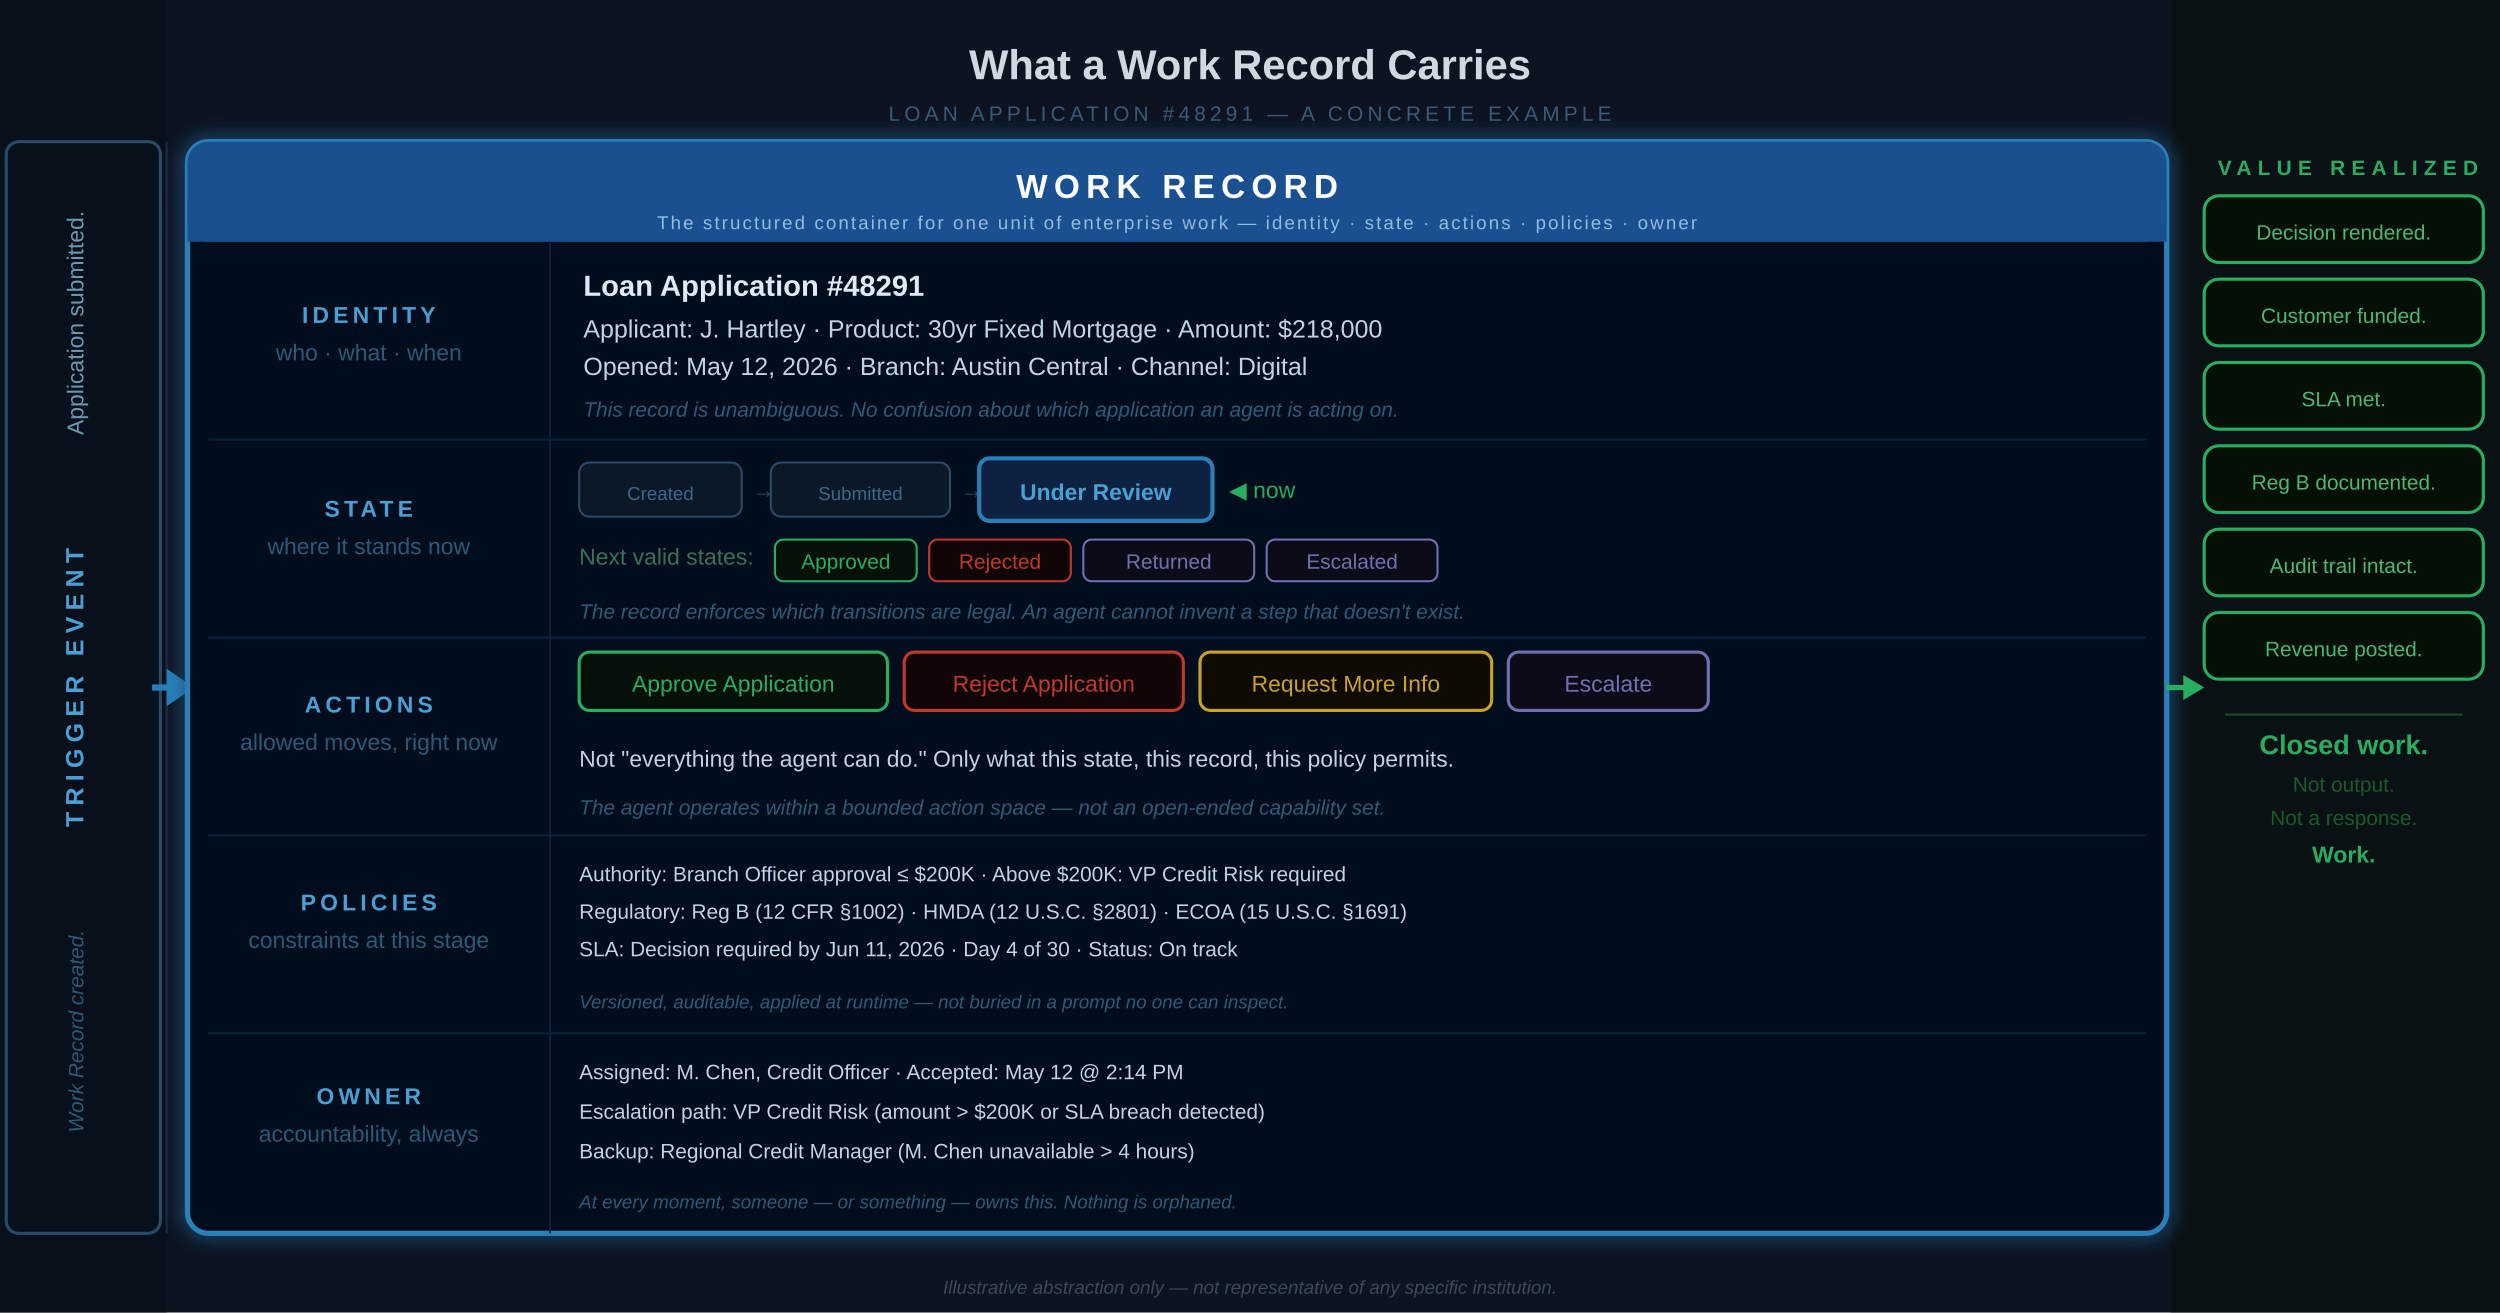
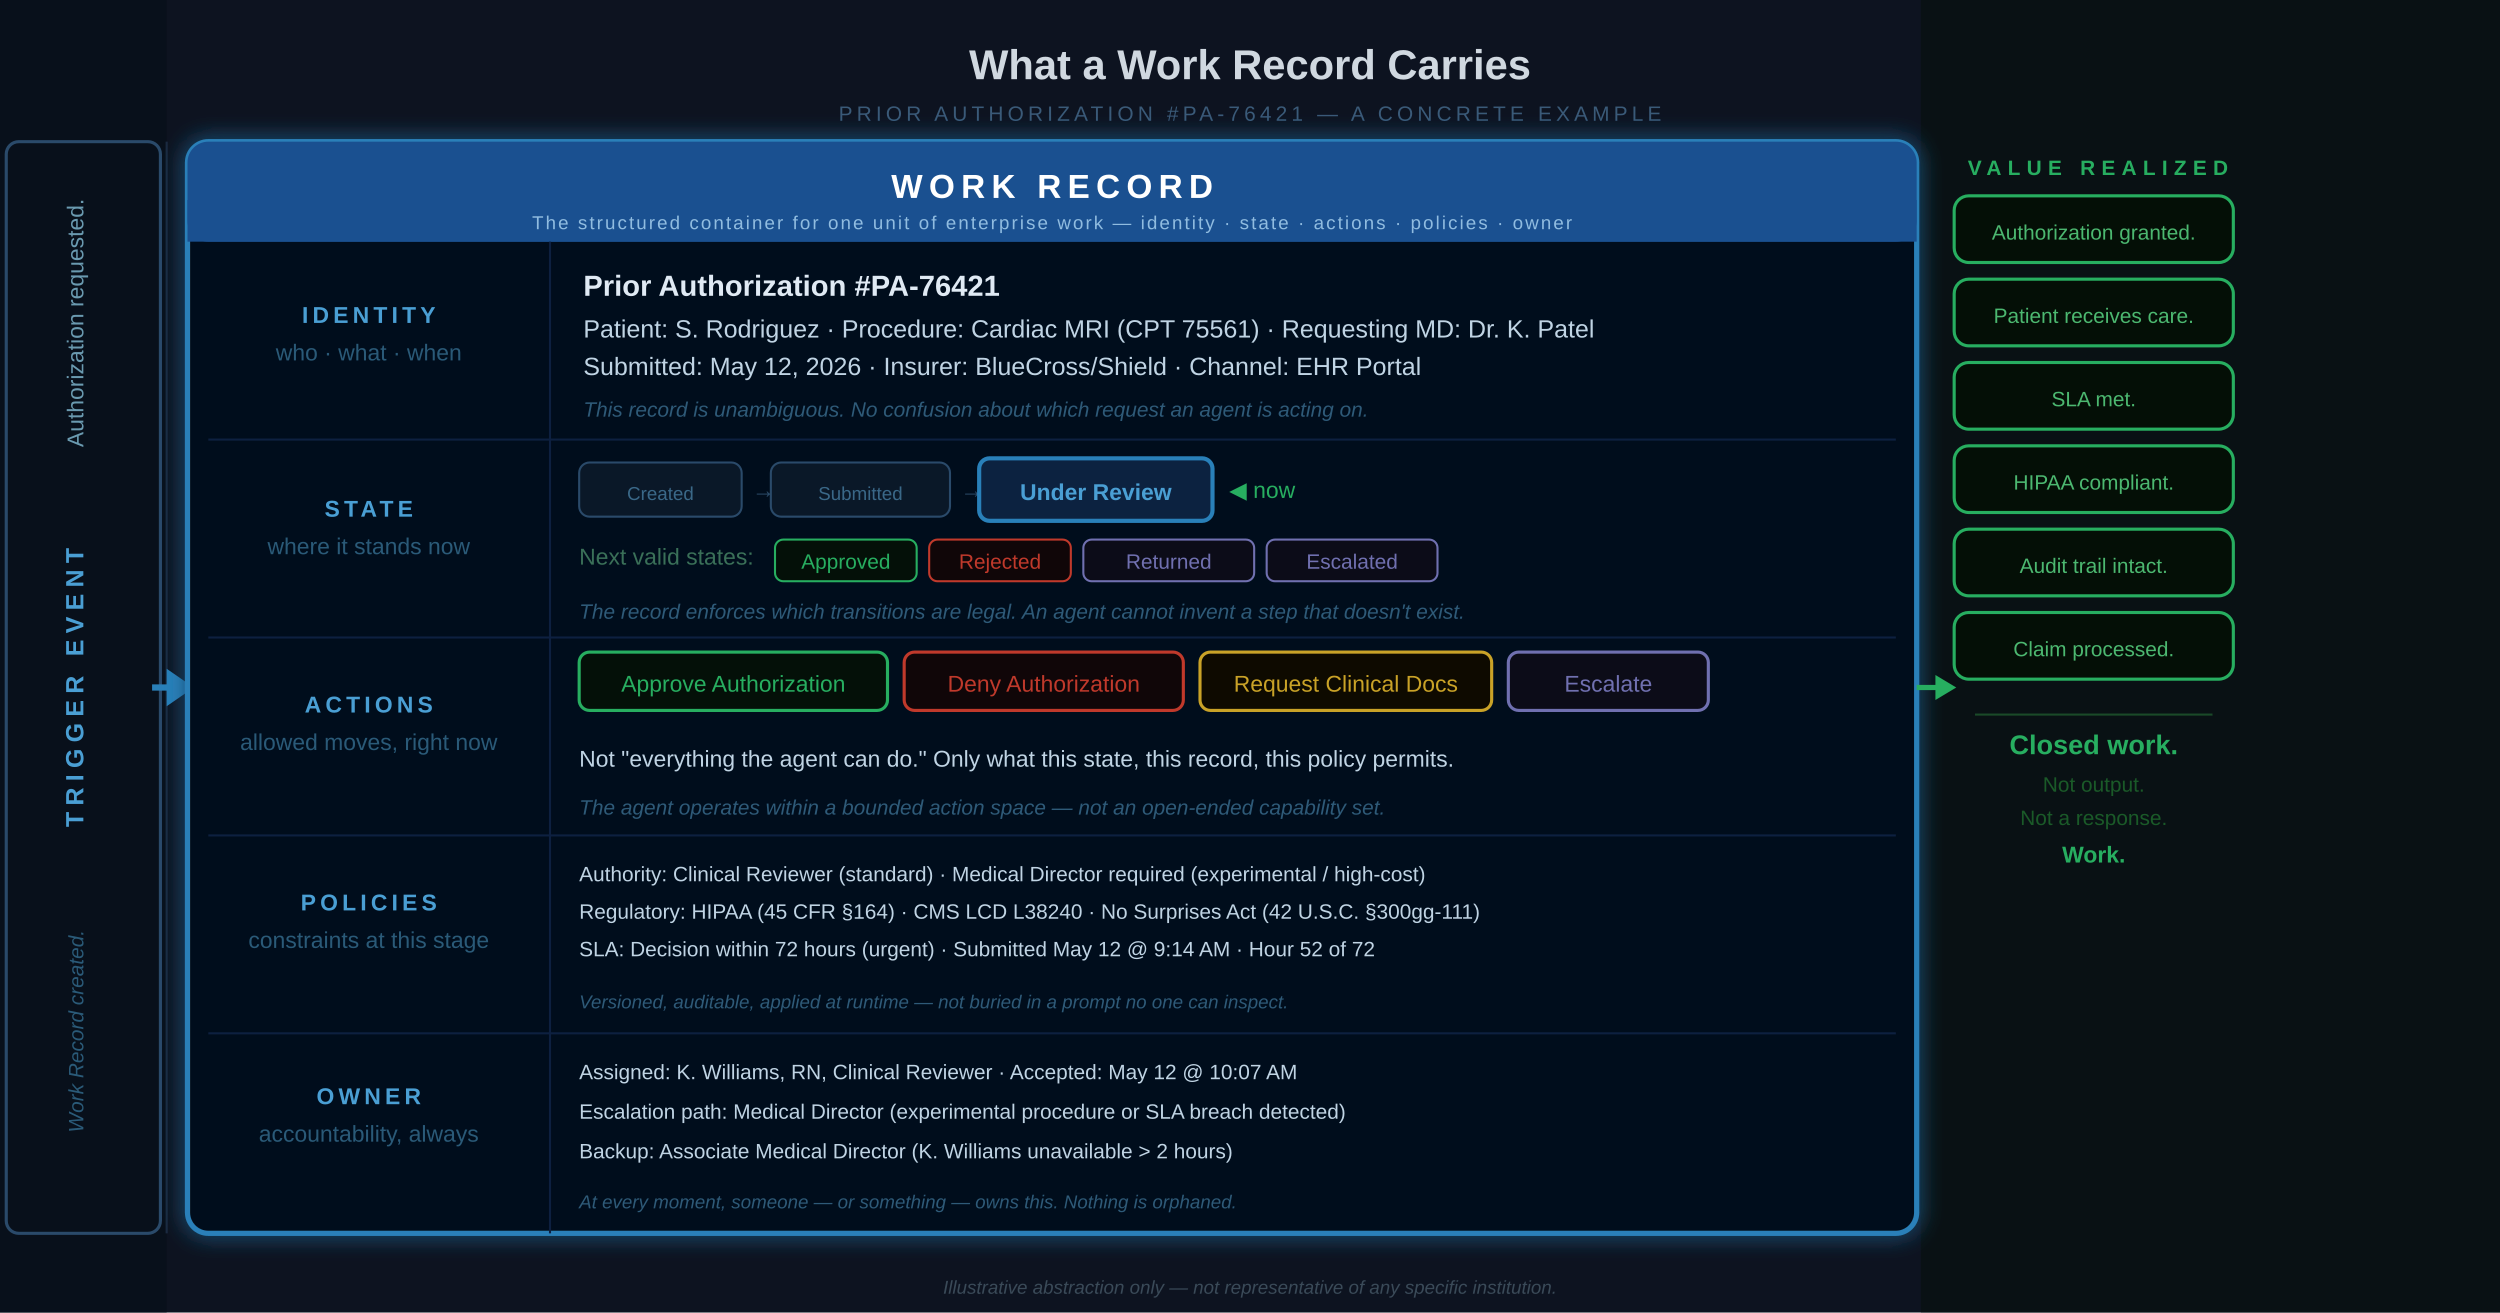
<svg xmlns="http://www.w3.org/2000/svg" viewBox="0 0 1200 630" width="1200" height="630">
  <defs>
    <filter id="softglow" x="-15%" y="-15%" width="130%" height="130%">
      <feGaussianBlur stdDeviation="5" result="blur" />
      <feMerge>
        <feMergeNode in="blur" />
        <feMergeNode in="SourceGraphic" />
      </feMerge>
    </filter>
    <filter id="subtleglow" x="-10%" y="-10%" width="120%" height="120%">
      <feGaussianBlur stdDeviation="3" result="blur" />
      <feMerge>
        <feMergeNode in="blur" />
        <feMergeNode in="SourceGraphic" />
      </feMerge>
    </filter>
  </defs>
  <rect width="1200" height="630" fill="#0d1320" />
  <rect x="0" y="0" width="80" height="630" fill="#060e18" opacity="0.70" />
-   <rect x="1042" y="0" width="158" height="630" fill="#060f0c" opacity="0.60" />
+   <rect x="922" y="0" width="278" height="630" fill="#060f0c" opacity="0.60" />
  <text x="600" y="38" text-anchor="middle" font-family="'Segoe UI',Arial,sans-serif" font-size="20" font-weight="700" fill="#d0d8e0">What a Work Record Carries</text>
  <text x="600" y="58" text-anchor="middle" font-family="'Segoe UI',Arial,sans-serif" font-size="10" letter-spacing="2" fill="#3a5a78">
-     LOAN APPLICATION #48291 — A CONCRETE EXAMPLE
+     PRIOR AUTHORIZATION #PA-76421 — A CONCRETE EXAMPLE
  </text>
  <line x1="80" y1="68" x2="80" y2="592" stroke="#1a2a40" stroke-width="1" />
  <rect x="3" y="68" width="74" height="524" rx="6" fill="none" stroke="#2a4a6a" stroke-width="1.5" />
-   <text x="40" y="155" text-anchor="middle" transform="rotate(-90, 40, 155)" font-family="'Segoe UI',Arial,sans-serif" font-size="11" fill="#6a9ab0">Application submitted.</text>
+   <text x="40" y="155" text-anchor="middle" transform="rotate(-90, 40, 155)" font-family="'Segoe UI',Arial,sans-serif" font-size="11" fill="#6a9ab0">Authorization requested.</text>
  <text x="40" y="330" text-anchor="middle" transform="rotate(-90, 40, 330)" font-family="'Segoe UI',Arial,sans-serif" font-size="12" font-weight="700" letter-spacing="3" fill="#4a9fd4">TRIGGER EVENT</text>
  <text x="40" y="495" text-anchor="middle" transform="rotate(-90, 40, 495)" font-family="'Segoe UI',Arial,sans-serif" font-size="10" font-style="italic" fill="#2a5a78">Work Record created.</text>
  <line x1="73" y1="330" x2="83" y2="330" stroke="#2980b9" stroke-width="3" />
  <polygon points="93,330 80,321 80,339" fill="#2980b9" />
-   <rect x="90" y="68" width="950" height="524" rx="10" fill="#060f1a" stroke="#2980b9" stroke-width="2.5" filter="url(#softglow)" />
-   <rect x="90" y="68" width="950" height="48" rx="10" fill="#1a5090" />
-   <rect x="90" y="96" width="950" height="20" fill="#1a5090" />
-   <text x="565" y="95" text-anchor="middle" font-family="'Segoe UI',Arial,sans-serif" font-size="16" font-weight="800" letter-spacing="3" fill="#ffffff">WORK RECORD</text>
-   <text x="565" y="110" text-anchor="middle" font-family="'Segoe UI',Arial,sans-serif" font-size="9" fill="#90bce0" letter-spacing="1">
+   <rect x="90" y="68" width="830" height="524" rx="10" fill="#060f1a" stroke="#2980b9" stroke-width="2.5" filter="url(#softglow)" />
+   <rect x="90" y="68" width="830" height="48" rx="10" fill="#1a5090" />
+   <rect x="90" y="96" width="830" height="20" fill="#1a5090" />
+   <text x="505" y="95" text-anchor="middle" font-family="'Segoe UI',Arial,sans-serif" font-size="16" font-weight="800" letter-spacing="3" fill="#ffffff">WORK RECORD</text>
+   <text x="505" y="110" text-anchor="middle" font-family="'Segoe UI',Arial,sans-serif" font-size="9" fill="#90bce0" letter-spacing="1">
    The structured container for one unit of enterprise work — identity · state · actions · policies · owner
  </text>
-   <line x1="100" y1="211" x2="1030" y2="211" stroke="#0d2040" stroke-width="1" />
-   <line x1="100" y1="306" x2="1030" y2="306" stroke="#0d2040" stroke-width="1" />
-   <line x1="100" y1="401" x2="1030" y2="401" stroke="#0d2040" stroke-width="1" />
-   <line x1="100" y1="496" x2="1030" y2="496" stroke="#0d2040" stroke-width="1" />
+   <line x1="100" y1="211" x2="910" y2="211" stroke="#0d2040" stroke-width="1" />
+   <line x1="100" y1="306" x2="910" y2="306" stroke="#0d2040" stroke-width="1" />
+   <line x1="100" y1="401" x2="910" y2="401" stroke="#0d2040" stroke-width="1" />
+   <line x1="100" y1="496" x2="910" y2="496" stroke="#0d2040" stroke-width="1" />
  <line x1="264" y1="116" x2="264" y2="592" stroke="#0d2040" stroke-width="1" />
  <text x="177" y="155" text-anchor="middle" font-family="'Segoe UI',Arial,sans-serif" font-size="11" font-weight="800" letter-spacing="2" fill="#4a9fd4">IDENTITY</text>
  <text x="177" y="173" text-anchor="middle" font-family="'Segoe UI',Arial,sans-serif" font-size="11" fill="#2a5a78">who · what · when</text>
  <text x="280" y="142" font-family="'Segoe UI',Arial,sans-serif" font-size="14" font-weight="600" fill="#e0eaf4">
-     Loan Application #48291
+     Prior Authorization #PA-76421
  </text>
  <text x="280" y="162" font-family="'Segoe UI',Arial,sans-serif" font-size="12" fill="#c0d4e4">
-     Applicant: J. Hartley  ·  Product: 30yr Fixed Mortgage  ·  Amount: $218,000
+     Patient: S. Rodriguez  ·  Procedure: Cardiac MRI (CPT 75561)  ·  Requesting MD: Dr. K. Patel
  </text>
  <text x="280" y="180" font-family="'Segoe UI',Arial,sans-serif" font-size="12" fill="#c0d4e4">
-     Opened: May 12, 2026  ·  Branch: Austin Central  ·  Channel: Digital
+     Submitted: May 12, 2026  ·  Insurer: BlueCross/Shield  ·  Channel: EHR Portal
  </text>
  <text x="280" y="200" font-family="'Segoe UI',Arial,sans-serif" font-size="10" font-style="italic" fill="#2e5a78">
-     This record is unambiguous. No confusion about which application an agent is acting on.
+     This record is unambiguous. No confusion about which request an agent is acting on.
  </text>
  <text x="177" y="248" text-anchor="middle" font-family="'Segoe UI',Arial,sans-serif" font-size="11" font-weight="800" letter-spacing="2" fill="#4a9fd4">STATE</text>
  <text x="177" y="266" text-anchor="middle" font-family="'Segoe UI',Arial,sans-serif" font-size="11" fill="#2a5a78">where it stands now</text>
  <rect x="278" y="222" width="78" height="26" rx="5" fill="#0a1828" stroke="#2a4a6a" stroke-width="1" />
  <text x="317" y="240" text-anchor="middle" font-family="'Segoe UI',Arial,sans-serif" font-size="9" fill="#3a6888">Created</text>
  <text x="361" y="239" font-family="'Segoe UI',Arial,sans-serif" font-size="11" fill="#2a4a68">→</text>
  <rect x="370" y="222" width="86" height="26" rx="5" fill="#0a1828" stroke="#2a4a6a" stroke-width="1" />
  <text x="413" y="240" text-anchor="middle" font-family="'Segoe UI',Arial,sans-serif" font-size="9" fill="#3a6888">Submitted</text>
  <text x="461" y="239" font-family="'Segoe UI',Arial,sans-serif" font-size="11" fill="#2a4a68">→</text>
  <rect x="470" y="220" width="112" height="30" rx="5" fill="#0c2240" stroke="#2980b9" stroke-width="2" />
  <text x="526" y="240" text-anchor="middle" font-family="'Segoe UI',Arial,sans-serif" font-size="11" font-weight="700" fill="#4a9fd4">Under Review</text>
  <text x="590" y="239" font-family="'Segoe UI',Arial,sans-serif" font-size="11" fill="#27ae60">◀ now</text>
  <text x="278" y="271" font-family="'Segoe UI',Arial,sans-serif" font-size="11" fill="#3a7058">Next valid states:</text>
  <rect x="372" y="259" width="68" height="20" rx="4" fill="#041008" stroke="#27ae60" stroke-width="1" />
  <text x="406" y="273" text-anchor="middle" font-family="'Segoe UI',Arial,sans-serif" font-size="10" fill="#27ae60">Approved</text>
  <rect x="446" y="259" width="68" height="20" rx="4" fill="#100608" stroke="#c0392b" stroke-width="1" />
  <text x="480" y="273" text-anchor="middle" font-family="'Segoe UI',Arial,sans-serif" font-size="10" fill="#c0392b">Rejected</text>
  <rect x="520" y="259" width="82" height="20" rx="4" fill="#0c0c18" stroke="#7070b0" stroke-width="1" />
  <text x="561" y="273" text-anchor="middle" font-family="'Segoe UI',Arial,sans-serif" font-size="10" fill="#7070b0">Returned</text>
  <rect x="608" y="259" width="82" height="20" rx="4" fill="#0c0c18" stroke="#7070b0" stroke-width="1" />
  <text x="649" y="273" text-anchor="middle" font-family="'Segoe UI',Arial,sans-serif" font-size="10" fill="#7070b0">Escalated</text>
  <text x="278" y="297" font-family="'Segoe UI',Arial,sans-serif" font-size="10" font-style="italic" fill="#2e5a78">
    The record enforces which transitions are legal. An agent cannot invent a step that doesn't exist.
  </text>
  <text x="177" y="342" text-anchor="middle" font-family="'Segoe UI',Arial,sans-serif" font-size="11" font-weight="800" letter-spacing="2" fill="#4a9fd4">ACTIONS</text>
  <text x="177" y="360" text-anchor="middle" font-family="'Segoe UI',Arial,sans-serif" font-size="11" fill="#2a5a78">allowed moves, right now</text>
  <rect x="278" y="313" width="148" height="28" rx="5" fill="#041008" stroke="#27ae60" stroke-width="1.5" />
-   <text x="352" y="332" text-anchor="middle" font-family="'Segoe UI',Arial,sans-serif" font-size="11" fill="#27ae60">Approve Application</text>
+   <text x="352" y="332" text-anchor="middle" font-family="'Segoe UI',Arial,sans-serif" font-size="11" fill="#27ae60">Approve Authorization</text>
  <rect x="434" y="313" width="134" height="28" rx="5" fill="#100608" stroke="#c0392b" stroke-width="1.5" />
-   <text x="501" y="332" text-anchor="middle" font-family="'Segoe UI',Arial,sans-serif" font-size="11" fill="#c0392b">Reject Application</text>
+   <text x="501" y="332" text-anchor="middle" font-family="'Segoe UI',Arial,sans-serif" font-size="11" fill="#c0392b">Deny Authorization</text>
  <rect x="576" y="313" width="140" height="28" rx="5" fill="#0e0a00" stroke="#c9a227" stroke-width="1.5" />
-   <text x="646" y="332" text-anchor="middle" font-family="'Segoe UI',Arial,sans-serif" font-size="11" fill="#c9a227">Request More Info</text>
+   <text x="646" y="332" text-anchor="middle" font-family="'Segoe UI',Arial,sans-serif" font-size="11" fill="#c9a227">Request Clinical Docs</text>
  <rect x="724" y="313" width="96" height="28" rx="5" fill="#0c0c18" stroke="#7070b0" stroke-width="1.5" />
  <text x="772" y="332" text-anchor="middle" font-family="'Segoe UI',Arial,sans-serif" font-size="11" fill="#7070b0">Escalate</text>
  <text x="278" y="368" font-family="'Segoe UI',Arial,sans-serif" font-size="11" fill="#c0d4e4">
    Not "everything the agent can do." Only what this state, this record, this policy permits.
  </text>
  <text x="278" y="391" font-family="'Segoe UI',Arial,sans-serif" font-size="10" font-style="italic" fill="#2e5a78">
    The agent operates within a bounded action space — not an open-ended capability set.
  </text>
  <text x="177" y="437" text-anchor="middle" font-family="'Segoe UI',Arial,sans-serif" font-size="11" font-weight="800" letter-spacing="2" fill="#4a9fd4">POLICIES</text>
  <text x="177" y="455" text-anchor="middle" font-family="'Segoe UI',Arial,sans-serif" font-size="11" fill="#2a5a78">constraints at this stage</text>
  <text x="278" y="423" font-family="'Segoe UI',Arial,sans-serif" font-size="10" fill="#c0d4e4">
-     Authority: Branch Officer approval ≤ $200K  ·  Above $200K: VP Credit Risk required
+     Authority: Clinical Reviewer (standard)  ·  Medical Director required (experimental / high-cost)
  </text>
  <text x="278" y="441" font-family="'Segoe UI',Arial,sans-serif" font-size="10" fill="#c0d4e4">
-     Regulatory: Reg B (12 CFR §1002)  ·  HMDA (12 U.S.C. §2801)  ·  ECOA (15 U.S.C. §1691)
+     Regulatory: HIPAA (45 CFR §164)  ·  CMS LCD L38240  ·  No Surprises Act (42 U.S.C. §300gg-111)
  </text>
  <text x="278" y="459" font-family="'Segoe UI',Arial,sans-serif" font-size="10" fill="#c0d4e4">
-     SLA: Decision required by Jun 11, 2026  ·  Day 4 of 30  ·  Status: On track
+     SLA: Decision within 72 hours (urgent)  ·  Submitted May 12 @ 9:14 AM  ·  Hour 52 of 72
  </text>
  <text x="278" y="484" font-family="'Segoe UI',Arial,sans-serif" font-size="9" font-style="italic" fill="#2e5a78">
    Versioned, auditable, applied at runtime — not buried in a prompt no one can inspect.
  </text>
  <text x="177" y="530" text-anchor="middle" font-family="'Segoe UI',Arial,sans-serif" font-size="11" font-weight="800" letter-spacing="2" fill="#4a9fd4">OWNER</text>
  <text x="177" y="548" text-anchor="middle" font-family="'Segoe UI',Arial,sans-serif" font-size="11" fill="#2a5a78">accountability, always</text>
  <text x="278" y="518" font-family="'Segoe UI',Arial,sans-serif" font-size="10" fill="#c0d4e4">
-     Assigned: M. Chen, Credit Officer  ·  Accepted: May 12 @ 2:14 PM
+     Assigned: K. Williams, RN, Clinical Reviewer  ·  Accepted: May 12 @ 10:07 AM
  </text>
  <text x="278" y="537" font-family="'Segoe UI',Arial,sans-serif" font-size="10" fill="#c0d4e4">
-     Escalation path: VP Credit Risk (amount &gt; $200K or SLA breach detected)
+     Escalation path: Medical Director (experimental procedure or SLA breach detected)
  </text>
  <text x="278" y="556" font-family="'Segoe UI',Arial,sans-serif" font-size="10" fill="#c0d4e4">
-     Backup: Regional Credit Manager (M. Chen unavailable &gt; 4 hours)
+     Backup: Associate Medical Director (K. Williams unavailable &gt; 2 hours)
  </text>
  <text x="278" y="580" font-family="'Segoe UI',Arial,sans-serif" font-size="9" font-style="italic" fill="#2e5a78">
    At every moment, someone — or something — owns this. Nothing is orphaned.
  </text>
-   <line x1="1040" y1="330" x2="1050" y2="330" stroke="#27ae60" stroke-width="2.5" />
-   <polygon points="1058,330 1048,324 1048,336" fill="#27ae60" />
-   <text x="1127" y="84" text-anchor="middle" font-family="'Segoe UI',Arial,sans-serif" font-size="10" font-weight="700" letter-spacing="3" fill="#27ae60">VALUE REALIZED</text>
-   <rect x="1058" y="94" width="134" height="32" rx="7" fill="#040f06" stroke="#27ae60" stroke-width="1.5" />
-   <text x="1125" y="115" text-anchor="middle" font-family="'Segoe UI',Arial,sans-serif" font-size="10" fill="#4cb870">Decision rendered.</text>
-   <rect x="1058" y="134" width="134" height="32" rx="7" fill="#040f06" stroke="#27ae60" stroke-width="1.5" />
-   <text x="1125" y="155" text-anchor="middle" font-family="'Segoe UI',Arial,sans-serif" font-size="10" fill="#4cb870">Customer funded.</text>
-   <rect x="1058" y="174" width="134" height="32" rx="7" fill="#040f06" stroke="#27ae60" stroke-width="1.5" />
-   <text x="1125" y="195" text-anchor="middle" font-family="'Segoe UI',Arial,sans-serif" font-size="10" fill="#4cb870">SLA met.</text>
-   <rect x="1058" y="214" width="134" height="32" rx="7" fill="#040f06" stroke="#27ae60" stroke-width="1.5" />
-   <text x="1125" y="235" text-anchor="middle" font-family="'Segoe UI',Arial,sans-serif" font-size="10" fill="#4cb870">Reg B documented.</text>
-   <rect x="1058" y="254" width="134" height="32" rx="7" fill="#040f06" stroke="#27ae60" stroke-width="1.5" />
-   <text x="1125" y="275" text-anchor="middle" font-family="'Segoe UI',Arial,sans-serif" font-size="10" fill="#4cb870">Audit trail intact.</text>
-   <rect x="1058" y="294" width="134" height="32" rx="7" fill="#040f06" stroke="#27ae60" stroke-width="1.5" />
-   <text x="1125" y="315" text-anchor="middle" font-family="'Segoe UI',Arial,sans-serif" font-size="10" fill="#4cb870">Revenue posted.</text>
-   <line x1="1068" y1="343" x2="1182" y2="343" stroke="#1a4a28" stroke-width="1" />
-   <text x="1125" y="362" text-anchor="middle" font-family="'Segoe UI',Arial,sans-serif" font-size="13" font-weight="800" fill="#27ae60">Closed work.</text>
-   <text x="1125" y="380" text-anchor="middle" font-family="'Segoe UI',Arial,sans-serif" font-size="10" fill="#1a5a28">Not output.</text>
-   <text x="1125" y="396" text-anchor="middle" font-family="'Segoe UI',Arial,sans-serif" font-size="10" fill="#1a5a28">Not a response.</text>
-   <text x="1125" y="414" text-anchor="middle" font-family="'Segoe UI',Arial,sans-serif" font-size="11" font-weight="700" fill="#27ae60">Work.</text>
+   <line x1="920" y1="330" x2="931" y2="330" stroke="#27ae60" stroke-width="2.5" />
+   <polygon points="939,330 929,324 929,336" fill="#27ae60" />
+   <text x="1007" y="84" text-anchor="middle" font-family="'Segoe UI',Arial,sans-serif" font-size="10" font-weight="700" letter-spacing="3" fill="#27ae60">VALUE REALIZED</text>
+   <rect x="938" y="94" width="134" height="32" rx="7" fill="#040f06" stroke="#27ae60" stroke-width="1.5" />
+   <text x="1005" y="115" text-anchor="middle" font-family="'Segoe UI',Arial,sans-serif" font-size="10" fill="#4cb870">Authorization granted.</text>
+   <rect x="938" y="134" width="134" height="32" rx="7" fill="#040f06" stroke="#27ae60" stroke-width="1.5" />
+   <text x="1005" y="155" text-anchor="middle" font-family="'Segoe UI',Arial,sans-serif" font-size="10" fill="#4cb870">Patient receives care.</text>
+   <rect x="938" y="174" width="134" height="32" rx="7" fill="#040f06" stroke="#27ae60" stroke-width="1.5" />
+   <text x="1005" y="195" text-anchor="middle" font-family="'Segoe UI',Arial,sans-serif" font-size="10" fill="#4cb870">SLA met.</text>
+   <rect x="938" y="214" width="134" height="32" rx="7" fill="#040f06" stroke="#27ae60" stroke-width="1.5" />
+   <text x="1005" y="235" text-anchor="middle" font-family="'Segoe UI',Arial,sans-serif" font-size="10" fill="#4cb870">HIPAA compliant.</text>
+   <rect x="938" y="254" width="134" height="32" rx="7" fill="#040f06" stroke="#27ae60" stroke-width="1.5" />
+   <text x="1005" y="275" text-anchor="middle" font-family="'Segoe UI',Arial,sans-serif" font-size="10" fill="#4cb870">Audit trail intact.</text>
+   <rect x="938" y="294" width="134" height="32" rx="7" fill="#040f06" stroke="#27ae60" stroke-width="1.5" />
+   <text x="1005" y="315" text-anchor="middle" font-family="'Segoe UI',Arial,sans-serif" font-size="10" fill="#4cb870">Claim processed.</text>
+   <line x1="948" y1="343" x2="1062" y2="343" stroke="#1a4a28" stroke-width="1" />
+   <text x="1005" y="362" text-anchor="middle" font-family="'Segoe UI',Arial,sans-serif" font-size="13" font-weight="800" fill="#27ae60">Closed work.</text>
+   <text x="1005" y="380" text-anchor="middle" font-family="'Segoe UI',Arial,sans-serif" font-size="10" fill="#1a5a28">Not output.</text>
+   <text x="1005" y="396" text-anchor="middle" font-family="'Segoe UI',Arial,sans-serif" font-size="10" fill="#1a5a28">Not a response.</text>
+   <text x="1005" y="414" text-anchor="middle" font-family="'Segoe UI',Arial,sans-serif" font-size="11" font-weight="700" fill="#27ae60">Work.</text>
  <text x="600" y="621" text-anchor="middle" font-family="'Segoe UI',Arial,sans-serif" font-size="9" font-style="italic" fill="#3a4a58">
    Illustrative abstraction only — not representative of any specific institution.
  </text>
</svg>
